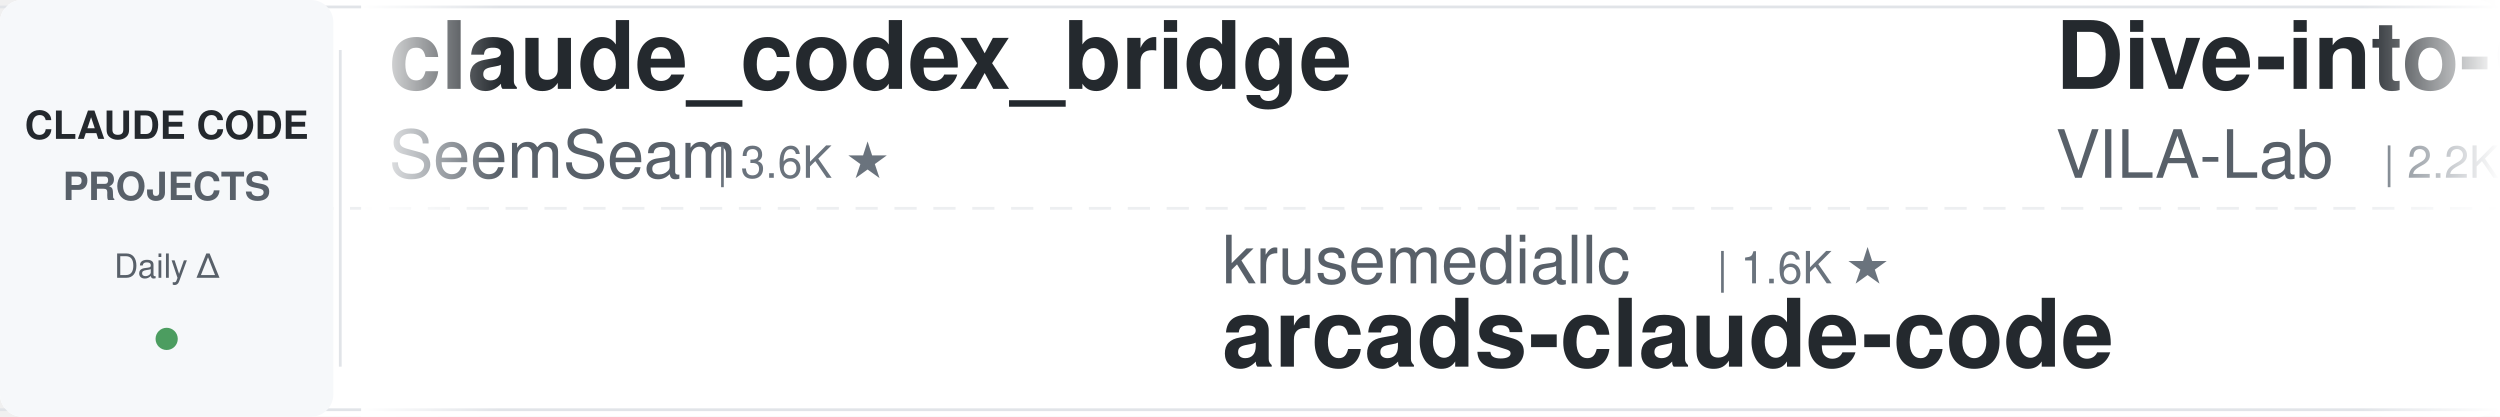
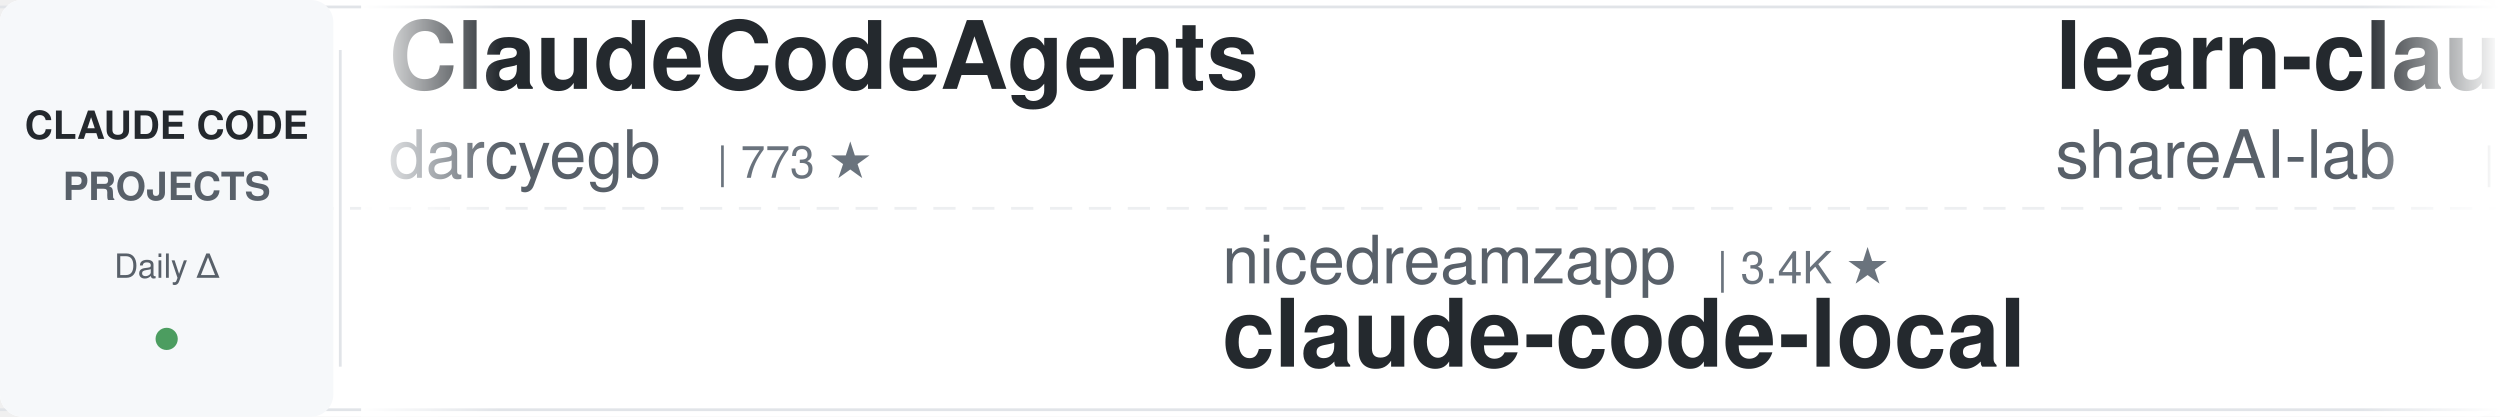
<svg xmlns="http://www.w3.org/2000/svg" width="900" height="150">
  <defs>
    <linearGradient id="leftFade" x1="0%" y1="0%" x2="100%" y2="0%">
      <stop offset="0%" style="stop-color:#ffffff;stop-opacity:1" />
      <stop offset="100%" style="stop-color:#ffffff;stop-opacity:0" />
    </linearGradient>
    <linearGradient id="rightFade" x1="0%" y1="0%" x2="100%" y2="0%">
      <stop offset="0%" style="stop-color:#ffffff;stop-opacity:0" />
      <stop offset="100%" style="stop-color:#ffffff;stop-opacity:1" />
    </linearGradient>
  </defs>
  <rect width="900" height="150" fill="#ffffff" rx="8" />
  <rect x="0" y="2" width="900" height="1" fill="#e1e4e8" />
  <rect x="0" y="147" width="900" height="1" fill="#e1e4e8" />
  <line x1="0" y1="75" x2="900" y2="75" stroke="#e1e4e8" stroke-width="1" stroke-dasharray="8 6" opacity="0.6" />
  <rect x="0" y="0" width="120" height="150" fill="#f6f8fa" rx="8" />
  <text x="60" y="50" font-family="-apple-system, BlinkMacSystemFont, 'Segoe UI', Helvetica, Arial, sans-serif" font-size="14" font-weight="600" fill="#24292e" text-anchor="middle">CLAUDE CODE</text>
  <text x="60" y="72" font-family="-apple-system, BlinkMacSystemFont, 'Segoe UI', Helvetica, Arial, sans-serif" font-size="14" font-weight="600" fill="#586069" text-anchor="middle">PROJECTS</text>
  <text x="60" y="100" font-family="-apple-system, BlinkMacSystemFont, 'Segoe UI', Helvetica, Arial, sans-serif" font-size="12" font-weight="500" fill="#586069" text-anchor="middle">Daily Δ</text>
  <circle cx="60" cy="122" r="4" fill="#22863a" opacity="0.8" />
  <rect x="122" y="18" width="1" height="114" fill="#e1e4e8" />
  <clipPath id="tickerClip">
    <rect x="130" y="0" width="770" height="150" />
  </clipPath>
  <g clip-path="url(#tickerClip)">
    <g id="tickerItems">
      <animateTransform attributeName="transform" attributeType="XML" type="translate" from="0 0" to="-3000 0" dur="54s" repeatCount="indefinite" />
      <g transform="translate(0, 0)">
-         <text x="140" y="32" font-family="-apple-system, BlinkMacSystemFont, 'Segoe UI', Helvetica, Arial, sans-serif" font-size="34" font-weight="600" fill="#24292e">claude_codex_bridge</text>
-         <text x="140" y="64" font-family="-apple-system, BlinkMacSystemFont, 'Segoe UI', Helvetica, Arial, sans-serif" font-size="24" font-weight="400" fill="#586069">SeemSeam</text>
-         <text x="258" y="64" font-family="-apple-system, BlinkMacSystemFont, 'Segoe UI', Helvetica, Arial, sans-serif" font-size="16" font-weight="500" fill="#6a737d">| 3.6K ★</text>
+         <text x="140" y="32" font-family="-apple-system, BlinkMacSystemFont, 'Segoe UI', Helvetica, Arial, sans-serif" font-size="34" font-weight="600" fill="#24292e">ClaudeCodeAgents</text>
+         <text x="140" y="64" font-family="-apple-system, BlinkMacSystemFont, 'Segoe UI', Helvetica, Arial, sans-serif" font-size="24" font-weight="400" fill="#586069">darcyegb</text>
+         <text x="258" y="64" font-family="-apple-system, BlinkMacSystemFont, 'Segoe UI', Helvetica, Arial, sans-serif" font-size="16" font-weight="500" fill="#6a737d">| 773 ★</text>
      </g>
      <g transform="translate(300, 0)">
-         <text x="140" y="102" font-family="-apple-system, BlinkMacSystemFont, 'Segoe UI', Helvetica, Arial, sans-serif" font-size="24" font-weight="400" fill="#586069">krusemediallc</text>
-         <text x="318" y="102" font-family="-apple-system, BlinkMacSystemFont, 'Segoe UI', Helvetica, Arial, sans-serif" font-size="16" font-weight="500" fill="#6a737d">| 1.6K ★</text>
-         <text x="140" y="132" font-family="-apple-system, BlinkMacSystemFont, 'Segoe UI', Helvetica, Arial, sans-serif" font-size="34" font-weight="600" fill="#24292e">arcads-claude-code</text>
+         <text x="140" y="102" font-family="-apple-system, BlinkMacSystemFont, 'Segoe UI', Helvetica, Arial, sans-serif" font-size="24" font-weight="400" fill="#586069">nicedreamzapp</text>
+         <text x="318" y="102" font-family="-apple-system, BlinkMacSystemFont, 'Segoe UI', Helvetica, Arial, sans-serif" font-size="16" font-weight="500" fill="#6a737d">| 3.4K ★</text>
+         <text x="140" y="132" font-family="-apple-system, BlinkMacSystemFont, 'Segoe UI', Helvetica, Arial, sans-serif" font-size="34" font-weight="600" fill="#24292e">claude-code-local</text>
      </g>
      <g transform="translate(600, 0)">
-         <text x="140" y="32" font-family="-apple-system, BlinkMacSystemFont, 'Segoe UI', Helvetica, Arial, sans-serif" font-size="34" font-weight="600" fill="#24292e">Dive-into-Claude-Code</text>
-         <text x="140" y="64" font-family="-apple-system, BlinkMacSystemFont, 'Segoe UI', Helvetica, Arial, sans-serif" font-size="24" font-weight="400" fill="#586069">VILA-Lab</text>
-         <text x="258" y="64" font-family="-apple-system, BlinkMacSystemFont, 'Segoe UI', Helvetica, Arial, sans-serif" font-size="16" font-weight="500" fill="#6a737d">| 2.2K ★</text>
+         <text x="140" y="32" font-family="-apple-system, BlinkMacSystemFont, 'Segoe UI', Helvetica, Arial, sans-serif" font-size="34" font-weight="600" fill="#24292e">learn-claude-code</text>
+         <text x="140" y="64" font-family="-apple-system, BlinkMacSystemFont, 'Segoe UI', Helvetica, Arial, sans-serif" font-size="24" font-weight="400" fill="#586069">shareAI-lab</text>
+         <text x="294" y="64" font-family="-apple-system, BlinkMacSystemFont, 'Segoe UI', Helvetica, Arial, sans-serif" font-size="16" font-weight="500" fill="#6a737d">| 78.3K ★</text>
      </g>
      <g transform="translate(900, 0)">
-         <text x="140" y="102" font-family="-apple-system, BlinkMacSystemFont, 'Segoe UI', Helvetica, Arial, sans-serif" font-size="24" font-weight="400" fill="#586069">huangjia2019</text>
-         <text x="306" y="102" font-family="-apple-system, BlinkMacSystemFont, 'Segoe UI', Helvetica, Arial, sans-serif" font-size="16" font-weight="500" fill="#6a737d">| 1.1K ★</text>
-         <text x="140" y="132" font-family="-apple-system, BlinkMacSystemFont, 'Segoe UI', Helvetica, Arial, sans-serif" font-size="34" font-weight="600" fill="#24292e">claude-code-engineering</text>
+         <text x="140" y="102" font-family="-apple-system, BlinkMacSystemFont, 'Segoe UI', Helvetica, Arial, sans-serif" font-size="24" font-weight="400" fill="#586069">frankbria</text>
+         <text x="270" y="102" font-family="-apple-system, BlinkMacSystemFont, 'Segoe UI', Helvetica, Arial, sans-serif" font-size="16" font-weight="500" fill="#6a737d">| 9.7K ★</text>
+         <text x="140" y="132" font-family="-apple-system, BlinkMacSystemFont, 'Segoe UI', Helvetica, Arial, sans-serif" font-size="34" font-weight="600" fill="#24292e">ralph-claude-code</text>
      </g>
      <g transform="translate(1200, 0)">
-         <text x="140" y="32" font-family="-apple-system, BlinkMacSystemFont, 'Segoe UI', Helvetica, Arial, sans-serif" font-size="34" font-weight="600" fill="#24292e">claude-code-source</text>
-         <text x="140" y="64" font-family="-apple-system, BlinkMacSystemFont, 'Segoe UI', Helvetica, Arial, sans-serif" font-size="24" font-weight="400" fill="#586069">AprilNEA</text>
-         <text x="258" y="64" font-family="-apple-system, BlinkMacSystemFont, 'Segoe UI', Helvetica, Arial, sans-serif" font-size="16" font-weight="500" fill="#6a737d">| 394 ★</text>
+         <text x="140" y="32" font-family="-apple-system, BlinkMacSystemFont, 'Segoe UI', Helvetica, Arial, sans-serif" font-size="34" font-weight="600" fill="#24292e">claude-code-hooks-master...</text>
+         <text x="140" y="64" font-family="-apple-system, BlinkMacSystemFont, 'Segoe UI', Helvetica, Arial, sans-serif" font-size="24" font-weight="400" fill="#586069">disler</text>
+         <text x="234" y="64" font-family="-apple-system, BlinkMacSystemFont, 'Segoe UI', Helvetica, Arial, sans-serif" font-size="16" font-weight="500" fill="#6a737d">| 3.9K ★</text>
      </g>
      <g transform="translate(1500, 0)">
-         <text x="140" y="102" font-family="-apple-system, BlinkMacSystemFont, 'Segoe UI', Helvetica, Arial, sans-serif" font-size="24" font-weight="400" fill="#586069">techjarves</text>
-         <text x="282" y="102" font-family="-apple-system, BlinkMacSystemFont, 'Segoe UI', Helvetica, Arial, sans-serif" font-size="16" font-weight="500" fill="#6a737d">| 1.6K ★</text>
-         <text x="140" y="132" font-family="-apple-system, BlinkMacSystemFont, 'Segoe UI', Helvetica, Arial, sans-serif" font-size="34" font-weight="600" fill="#24292e">ClaudeCode-Portable</text>
+         <text x="140" y="102" font-family="-apple-system, BlinkMacSystemFont, 'Segoe UI', Helvetica, Arial, sans-serif" font-size="24" font-weight="400" fill="#586069">asgeirtj</text>
+         <text x="258" y="102" font-family="-apple-system, BlinkMacSystemFont, 'Segoe UI', Helvetica, Arial, sans-serif" font-size="16" font-weight="500" fill="#6a737d">| 69.3K ★</text>
+         <text x="140" y="132" font-family="-apple-system, BlinkMacSystemFont, 'Segoe UI', Helvetica, Arial, sans-serif" font-size="34" font-weight="600" fill="#24292e">system_prompts_leaks</text>
      </g>
      <g transform="translate(1800, 0)">
-         <text x="140" y="32" font-family="-apple-system, BlinkMacSystemFont, 'Segoe UI', Helvetica, Arial, sans-serif" font-size="34" font-weight="600" fill="#24292e">claude-code-local</text>
-         <text x="140" y="64" font-family="-apple-system, BlinkMacSystemFont, 'Segoe UI', Helvetica, Arial, sans-serif" font-size="24" font-weight="400" fill="#586069">nicedreamzapp</text>
-         <text x="318" y="64" font-family="-apple-system, BlinkMacSystemFont, 'Segoe UI', Helvetica, Arial, sans-serif" font-size="16" font-weight="500" fill="#6a737d">| 3.3K ★</text>
+         <text x="140" y="32" font-family="-apple-system, BlinkMacSystemFont, 'Segoe UI', Helvetica, Arial, sans-serif" font-size="34" font-weight="600" fill="#24292e">claude-code-harness</text>
+         <text x="140" y="64" font-family="-apple-system, BlinkMacSystemFont, 'Segoe UI', Helvetica, Arial, sans-serif" font-size="24" font-weight="400" fill="#586069">Chachamaru127</text>
+         <text x="318" y="64" font-family="-apple-system, BlinkMacSystemFont, 'Segoe UI', Helvetica, Arial, sans-serif" font-size="16" font-weight="500" fill="#6a737d">| 3.2K ★</text>
      </g>
      <g transform="translate(2100, 0)">
-         <text x="140" y="102" font-family="-apple-system, BlinkMacSystemFont, 'Segoe UI', Helvetica, Arial, sans-serif" font-size="24" font-weight="400" fill="#586069">rohitg00</text>
-         <text x="258" y="102" font-family="-apple-system, BlinkMacSystemFont, 'Segoe UI', Helvetica, Arial, sans-serif" font-size="16" font-weight="500" fill="#6a737d">| 2.7K ★</text>
-         <text x="140" y="132" font-family="-apple-system, BlinkMacSystemFont, 'Segoe UI', Helvetica, Arial, sans-serif" font-size="34" font-weight="600" fill="#24292e">awesome-claude-code-tool...</text>
+         <text x="140" y="102" font-family="-apple-system, BlinkMacSystemFont, 'Segoe UI', Helvetica, Arial, sans-serif" font-size="24" font-weight="400" fill="#586069">davila7</text>
+         <text x="246" y="102" font-family="-apple-system, BlinkMacSystemFont, 'Segoe UI', Helvetica, Arial, sans-serif" font-size="16" font-weight="500" fill="#6a737d">| 32.5K ★</text>
+         <text x="140" y="132" font-family="-apple-system, BlinkMacSystemFont, 'Segoe UI', Helvetica, Arial, sans-serif" font-size="34" font-weight="600" fill="#24292e">claude-code-templates</text>
      </g>
      <g transform="translate(2400, 0)">
-         <text x="140" y="32" font-family="-apple-system, BlinkMacSystemFont, 'Segoe UI', Helvetica, Arial, sans-serif" font-size="34" font-weight="600" fill="#24292e">ECC</text>
-         <text x="140" y="64" font-family="-apple-system, BlinkMacSystemFont, 'Segoe UI', Helvetica, Arial, sans-serif" font-size="24" font-weight="400" fill="#586069">affaan-m</text>
-         <text x="258" y="64" font-family="-apple-system, BlinkMacSystemFont, 'Segoe UI', Helvetica, Arial, sans-serif" font-size="16" font-weight="500" fill="#6a737d">| 276.3K ★</text>
+         <text x="140" y="32" font-family="-apple-system, BlinkMacSystemFont, 'Segoe UI', Helvetica, Arial, sans-serif" font-size="34" font-weight="600" fill="#24292e">claude_code_src</text>
+         <text x="140" y="64" font-family="-apple-system, BlinkMacSystemFont, 'Segoe UI', Helvetica, Arial, sans-serif" font-size="24" font-weight="400" fill="#586069">ponponon</text>
+         <text x="258" y="64" font-family="-apple-system, BlinkMacSystemFont, 'Segoe UI', Helvetica, Arial, sans-serif" font-size="16" font-weight="500" fill="#6a737d">| 2.3K ★</text>
      </g>
      <g transform="translate(2700, 0)">
-         <text x="140" y="102" font-family="-apple-system, BlinkMacSystemFont, 'Segoe UI', Helvetica, Arial, sans-serif" font-size="24" font-weight="400" fill="#586069">edmund-io</text>
-         <text x="270" y="102" font-family="-apple-system, BlinkMacSystemFont, 'Segoe UI', Helvetica, Arial, sans-serif" font-size="16" font-weight="500" fill="#6a737d">| 1.5K ★</text>
-         <text x="140" y="132" font-family="-apple-system, BlinkMacSystemFont, 'Segoe UI', Helvetica, Arial, sans-serif" font-size="34" font-weight="600" fill="#24292e">edmunds-claude-code</text>
+         <text x="140" y="102" font-family="-apple-system, BlinkMacSystemFont, 'Segoe UI', Helvetica, Arial, sans-serif" font-size="24" font-weight="400" fill="#586069">LING71671</text>
+         <text x="270" y="102" font-family="-apple-system, BlinkMacSystemFont, 'Segoe UI', Helvetica, Arial, sans-serif" font-size="16" font-weight="500" fill="#6a737d">| 962 ★</text>
+         <text x="140" y="132" font-family="-apple-system, BlinkMacSystemFont, 'Segoe UI', Helvetica, Arial, sans-serif" font-size="34" font-weight="600" fill="#24292e">Open-ClaudeCode</text>
      </g>
      <g transform="translate(3000, 0)">
-         <text x="140" y="32" font-family="-apple-system, BlinkMacSystemFont, 'Segoe UI', Helvetica, Arial, sans-serif" font-size="34" font-weight="600" fill="#24292e">claude_codex_bridge</text>
-         <text x="140" y="64" font-family="-apple-system, BlinkMacSystemFont, 'Segoe UI', Helvetica, Arial, sans-serif" font-size="24" font-weight="400" fill="#586069">SeemSeam</text>
-         <text x="258" y="64" font-family="-apple-system, BlinkMacSystemFont, 'Segoe UI', Helvetica, Arial, sans-serif" font-size="16" font-weight="500" fill="#6a737d">| 3.6K ★</text>
+         <text x="140" y="32" font-family="-apple-system, BlinkMacSystemFont, 'Segoe UI', Helvetica, Arial, sans-serif" font-size="34" font-weight="600" fill="#24292e">ClaudeCodeAgents</text>
+         <text x="140" y="64" font-family="-apple-system, BlinkMacSystemFont, 'Segoe UI', Helvetica, Arial, sans-serif" font-size="24" font-weight="400" fill="#586069">darcyegb</text>
+         <text x="258" y="64" font-family="-apple-system, BlinkMacSystemFont, 'Segoe UI', Helvetica, Arial, sans-serif" font-size="16" font-weight="500" fill="#6a737d">| 773 ★</text>
      </g>
      <g transform="translate(3300, 0)">
-         <text x="140" y="102" font-family="-apple-system, BlinkMacSystemFont, 'Segoe UI', Helvetica, Arial, sans-serif" font-size="24" font-weight="400" fill="#586069">krusemediallc</text>
-         <text x="318" y="102" font-family="-apple-system, BlinkMacSystemFont, 'Segoe UI', Helvetica, Arial, sans-serif" font-size="16" font-weight="500" fill="#6a737d">| 1.6K ★</text>
-         <text x="140" y="132" font-family="-apple-system, BlinkMacSystemFont, 'Segoe UI', Helvetica, Arial, sans-serif" font-size="34" font-weight="600" fill="#24292e">arcads-claude-code</text>
+         <text x="140" y="102" font-family="-apple-system, BlinkMacSystemFont, 'Segoe UI', Helvetica, Arial, sans-serif" font-size="24" font-weight="400" fill="#586069">nicedreamzapp</text>
+         <text x="318" y="102" font-family="-apple-system, BlinkMacSystemFont, 'Segoe UI', Helvetica, Arial, sans-serif" font-size="16" font-weight="500" fill="#6a737d">| 3.4K ★</text>
+         <text x="140" y="132" font-family="-apple-system, BlinkMacSystemFont, 'Segoe UI', Helvetica, Arial, sans-serif" font-size="34" font-weight="600" fill="#24292e">claude-code-local</text>
      </g>
      <g transform="translate(3600, 0)">
-         <text x="140" y="32" font-family="-apple-system, BlinkMacSystemFont, 'Segoe UI', Helvetica, Arial, sans-serif" font-size="34" font-weight="600" fill="#24292e">Dive-into-Claude-Code</text>
-         <text x="140" y="64" font-family="-apple-system, BlinkMacSystemFont, 'Segoe UI', Helvetica, Arial, sans-serif" font-size="24" font-weight="400" fill="#586069">VILA-Lab</text>
-         <text x="258" y="64" font-family="-apple-system, BlinkMacSystemFont, 'Segoe UI', Helvetica, Arial, sans-serif" font-size="16" font-weight="500" fill="#6a737d">| 2.2K ★</text>
+         <text x="140" y="32" font-family="-apple-system, BlinkMacSystemFont, 'Segoe UI', Helvetica, Arial, sans-serif" font-size="34" font-weight="600" fill="#24292e">learn-claude-code</text>
+         <text x="140" y="64" font-family="-apple-system, BlinkMacSystemFont, 'Segoe UI', Helvetica, Arial, sans-serif" font-size="24" font-weight="400" fill="#586069">shareAI-lab</text>
+         <text x="294" y="64" font-family="-apple-system, BlinkMacSystemFont, 'Segoe UI', Helvetica, Arial, sans-serif" font-size="16" font-weight="500" fill="#6a737d">| 78.3K ★</text>
      </g>
      <g transform="translate(3900, 0)">
-         <text x="140" y="102" font-family="-apple-system, BlinkMacSystemFont, 'Segoe UI', Helvetica, Arial, sans-serif" font-size="24" font-weight="400" fill="#586069">huangjia2019</text>
-         <text x="306" y="102" font-family="-apple-system, BlinkMacSystemFont, 'Segoe UI', Helvetica, Arial, sans-serif" font-size="16" font-weight="500" fill="#6a737d">| 1.1K ★</text>
-         <text x="140" y="132" font-family="-apple-system, BlinkMacSystemFont, 'Segoe UI', Helvetica, Arial, sans-serif" font-size="34" font-weight="600" fill="#24292e">claude-code-engineering</text>
+         <text x="140" y="102" font-family="-apple-system, BlinkMacSystemFont, 'Segoe UI', Helvetica, Arial, sans-serif" font-size="24" font-weight="400" fill="#586069">frankbria</text>
+         <text x="270" y="102" font-family="-apple-system, BlinkMacSystemFont, 'Segoe UI', Helvetica, Arial, sans-serif" font-size="16" font-weight="500" fill="#6a737d">| 9.7K ★</text>
+         <text x="140" y="132" font-family="-apple-system, BlinkMacSystemFont, 'Segoe UI', Helvetica, Arial, sans-serif" font-size="34" font-weight="600" fill="#24292e">ralph-claude-code</text>
      </g>
    </g>
  </g>
  <rect x="130" y="0" width="50" height="150" fill="url(#leftFade)" />
  <rect x="850" y="0" width="50" height="150" fill="url(#rightFade)" />
</svg>
